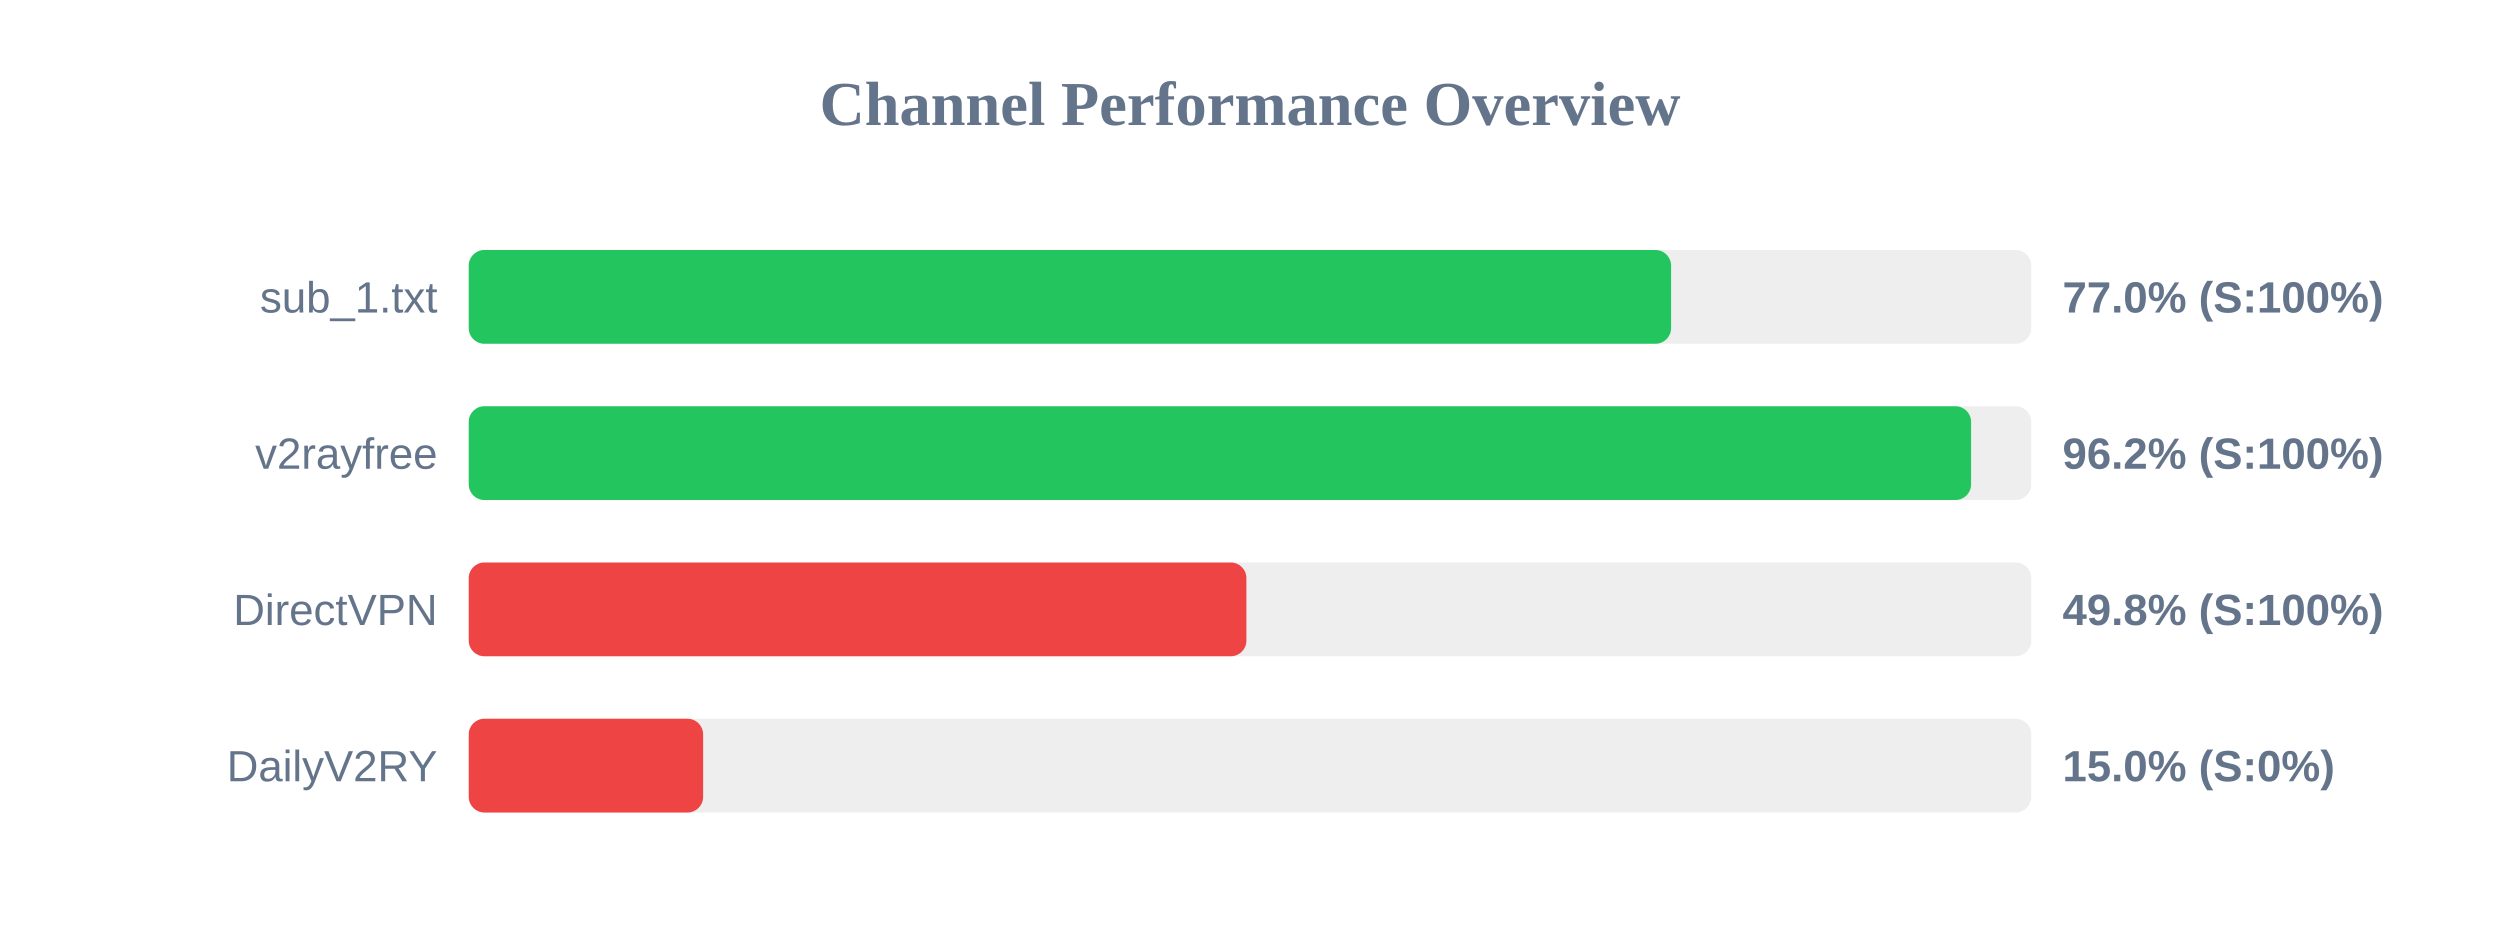
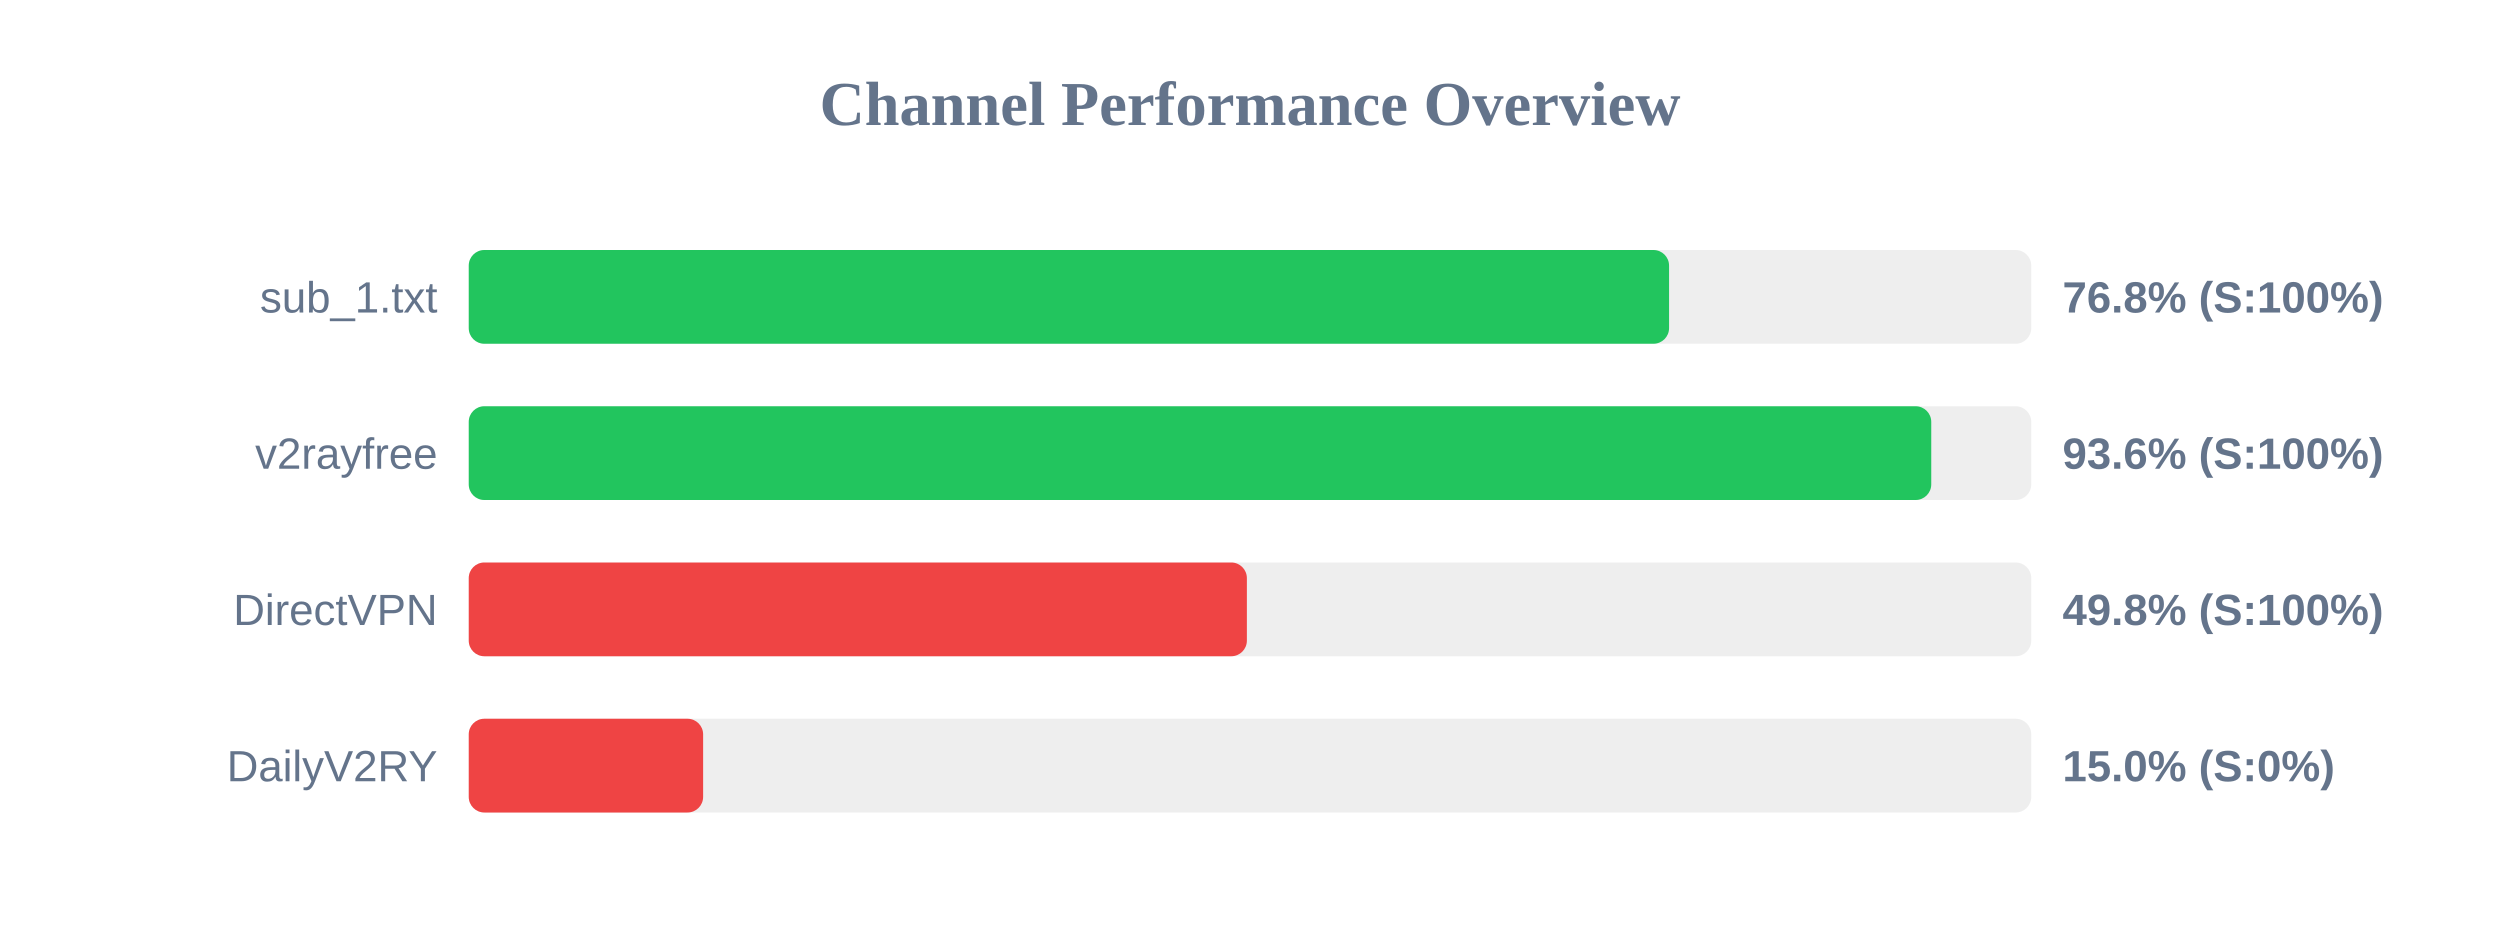
<svg xmlns="http://www.w3.org/2000/svg" width="800" height="300" version="1.1">
  <style>
        .row { font: 14px Arial; fill: #64748b; }
        .score { font: bold 14px Arial; fill: #64748b; }
    </style>
  <text x="400" y="40" text-anchor="middle" font-size="20px" font-weight="bold" fill="#64748b">Channel Performance Overview</text>
  <rect x="150" y="80" width="500" height="30" fill="#eee" rx="5" />
-   <rect x="150" y="80" width="384.75" height="30" fill="#22c55e" rx="5" />
+   <rect x="150" y="80" width="384.1" height="30" fill="#22c55e" rx="5" />
  <text x="140" y="100" text-anchor="end" class="row">sub_1.txt</text>
-   <text x="660" y="100" text-anchor="start" class="score">77.0% (S:100%)</text>
+   <text x="660" y="100" text-anchor="start" class="score">76.8% (S:100%)</text>
  <rect x="150" y="130" width="500" height="30" fill="#eee" rx="5" />
-   <rect x="150" y="130" width="480.75" height="30" fill="#22c55e" rx="5" />
+   <rect x="150" y="130" width="468.0" height="30" fill="#22c55e" rx="5" />
  <text x="140" y="150" text-anchor="end" class="row">v2rayfree</text>
-   <text x="660" y="150" text-anchor="start" class="score">96.2% (S:100%)</text>
+   <text x="660" y="150" text-anchor="start" class="score">93.6% (S:100%)</text>
  <rect x="150" y="180" width="500" height="30" fill="#eee" rx="5" />
-   <rect x="150" y="180" width="248.85" height="30" fill="#ef4444" rx="5" />
+   <rect x="150" y="180" width="249.0" height="30" fill="#ef4444" rx="5" />
  <text x="140" y="200" text-anchor="end" class="row">DirectVPN</text>
  <text x="660" y="200" text-anchor="start" class="score">49.8% (S:100%)</text>
  <rect x="150" y="230" width="500" height="30" fill="#eee" rx="5" />
  <rect x="150" y="230" width="75.0" height="30" fill="#ef4444" rx="5" />
  <text x="140" y="250" text-anchor="end" class="row">DailyV2RY</text>
  <text x="660" y="250" text-anchor="start" class="score">15.0% (S:0%)</text>
</svg>
